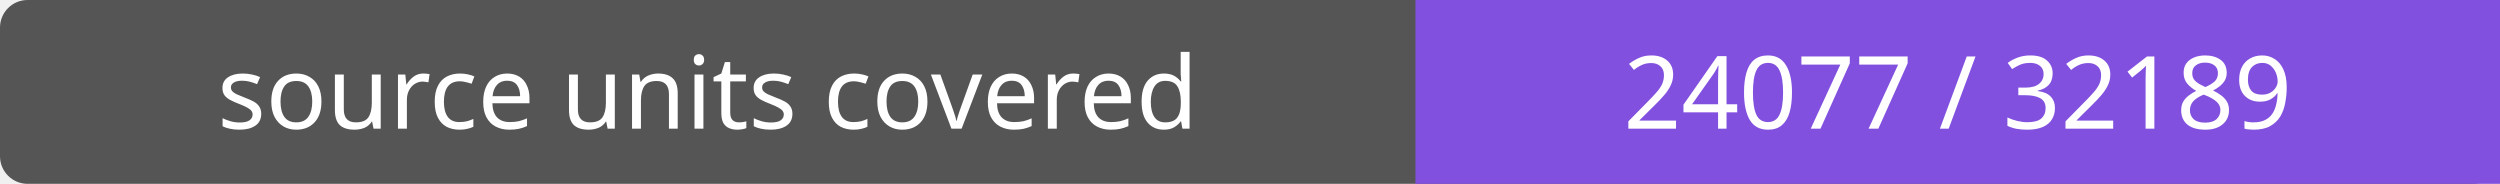
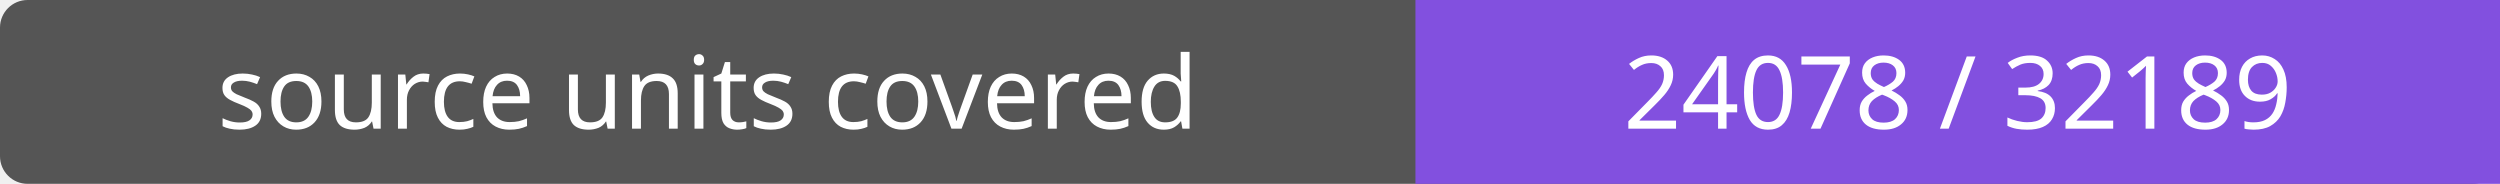
- <svg xmlns="http://www.w3.org/2000/svg" width="272" height="20" role="img" aria-label="source units covered: 24077 / 32189">
+ <svg xmlns="http://www.w3.org/2000/svg" width="272" height="20" role="img" aria-label="source units covered: 24078 / 32189">
  <rect width="272" height="20" rx="3" fill="#555" />
  <path fill="#8250df" d="M154 0h118v20H154z" />
  <g fill="#fff" text-anchor="middle" font-family="Verdana,sans-serif" font-size="11">
    <text x="77.0" y="14">source units covered</text>
-     <text x="213.0" y="14">24077 / 32189</text>
+     <text x="213.0" y="14">24078 / 32189</text>
  </g>
</svg>
